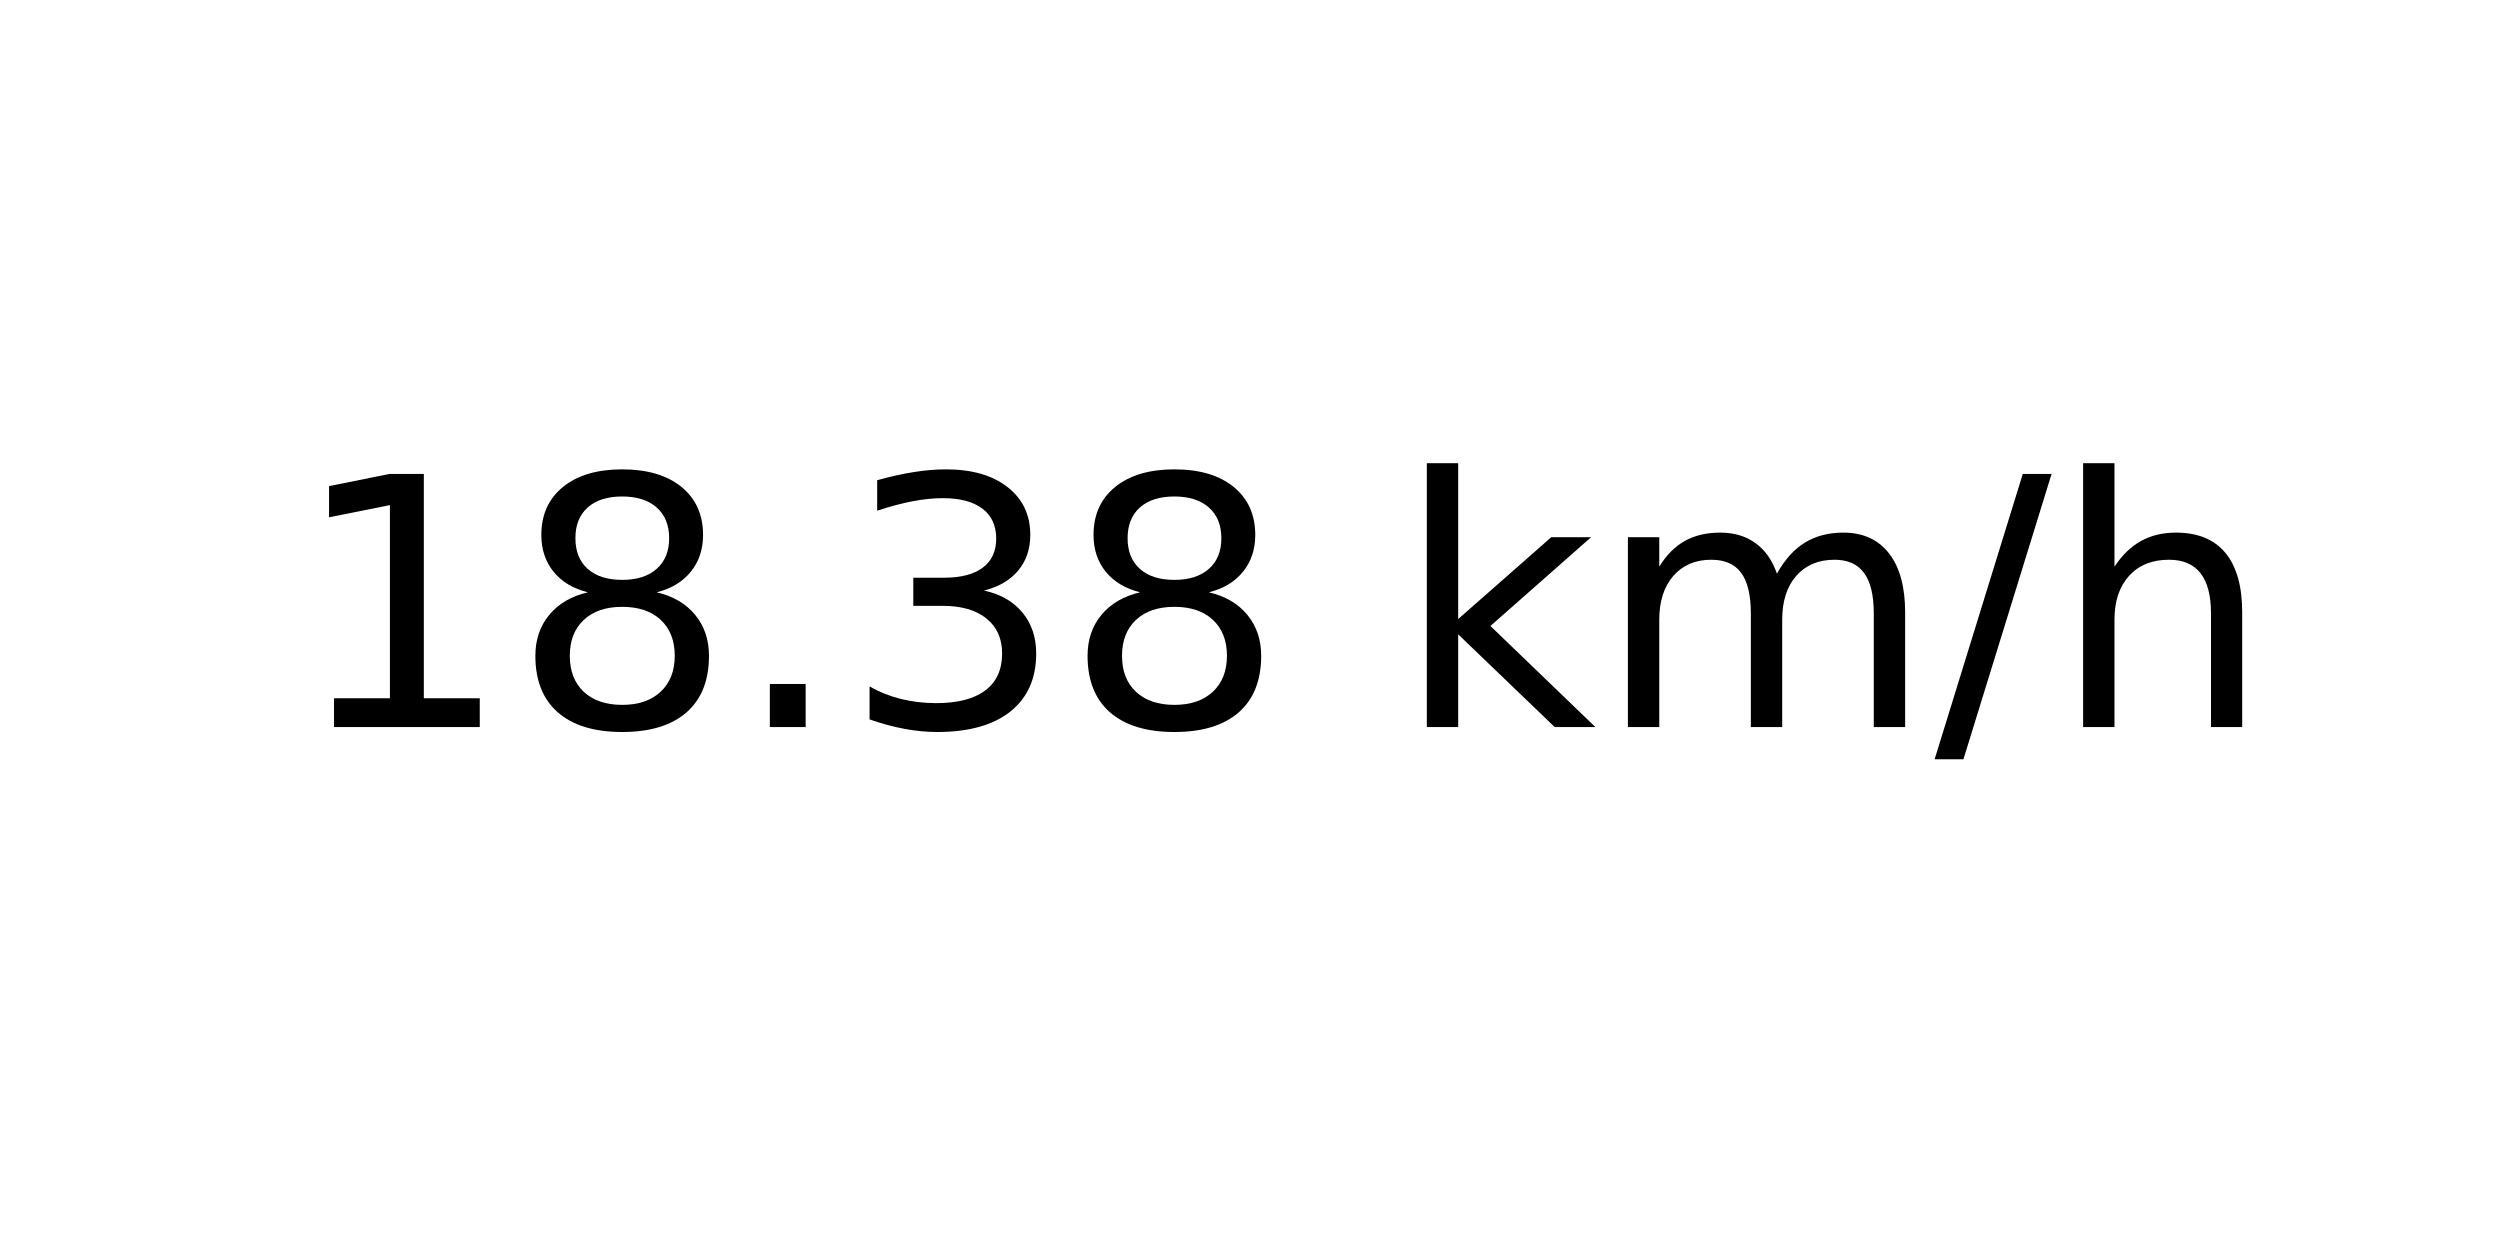
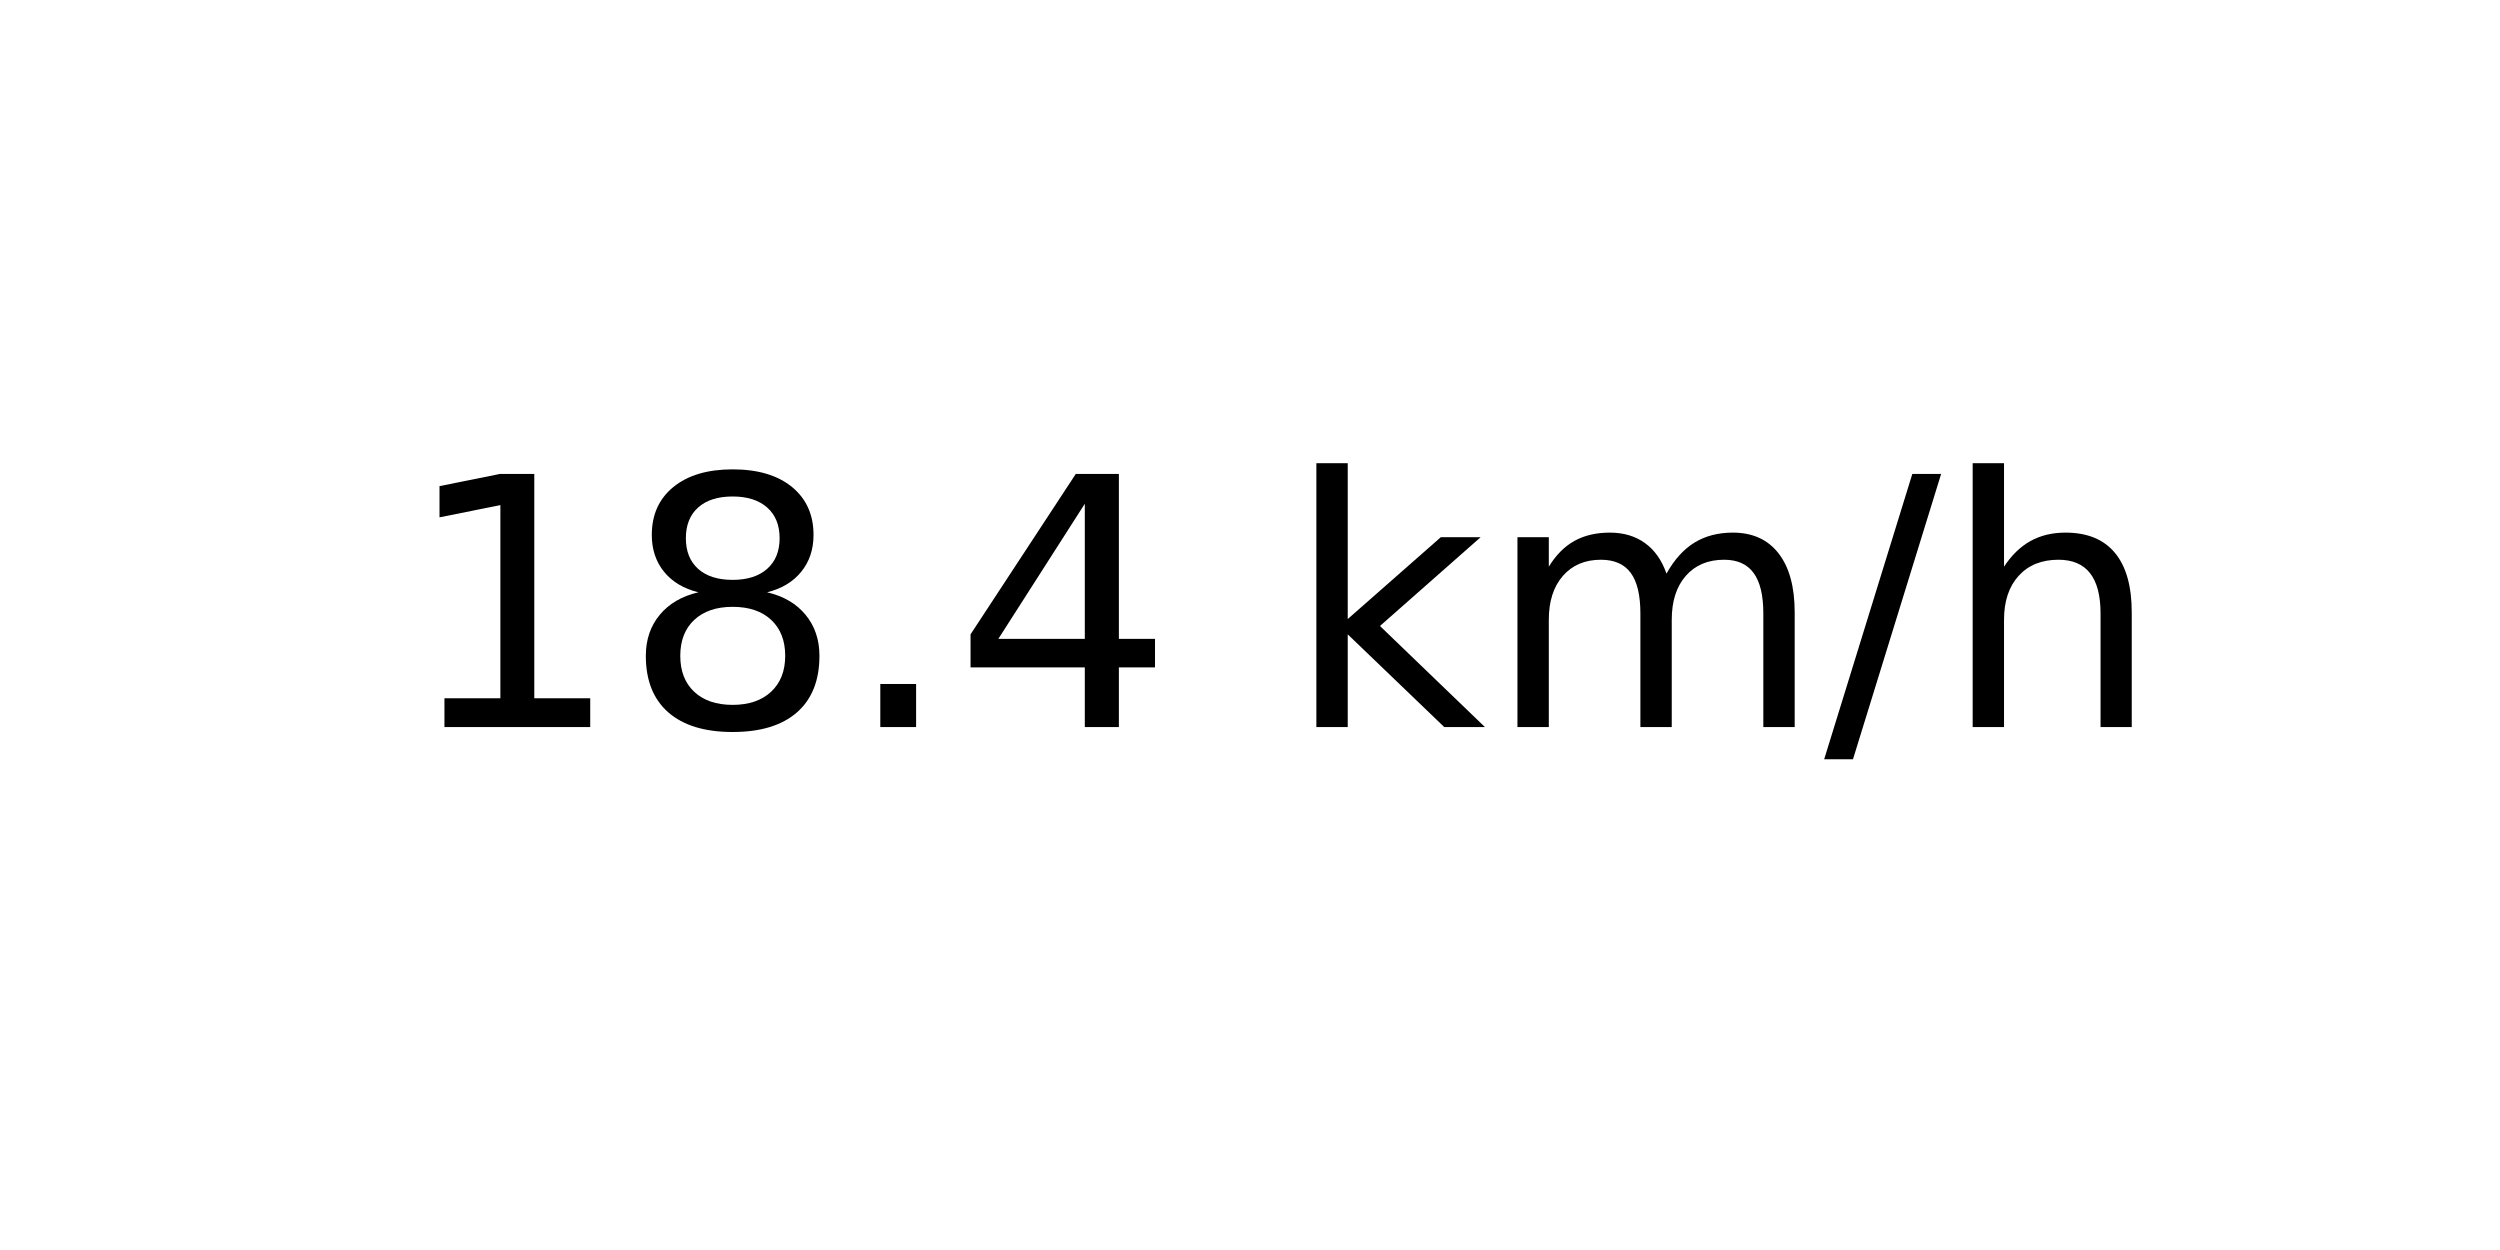
<svg xmlns="http://www.w3.org/2000/svg" xmlns:xlink="http://www.w3.org/1999/xlink" width="72pt" height="36pt" viewBox="0 0 72 36" version="1.1">
  <defs>
    <style type="text/css">*{stroke-linejoin: round; stroke-linecap: butt}</style>
  </defs>
  <g id="figure_1">
    <g id="axes_1">
      <g id="text_1">
-         <g transform="translate(8.378125 20.93937) scale(0.1 -0.1)">
+         <g transform="translate(11.55937 20.93937) scale(0.1 -0.1)">
          <defs>
            <path id="DejaVuSans-31" d="M 794 531  L 1825 531  L 1825 4091  L 703 3866  L 703 4441  L 1819 4666  L 2450 4666  L 2450 531  L 3481 531  L 3481 0  L 794 0  L 794 531  z " transform="scale(0.015625)" />
            <path id="DejaVuSans-38" d="M 2034 2216  Q 1584 2216 1326 1975  Q 1069 1734 1069 1313  Q 1069 891 1326 650  Q 1584 409 2034 409  Q 2484 409 2743 651  Q 3003 894 3003 1313  Q 3003 1734 2745 1975  Q 2488 2216 2034 2216  z M 1403 2484  Q 997 2584 770 2862  Q 544 3141 544 3541  Q 544 4100 942 4425  Q 1341 4750 2034 4750  Q 2731 4750 3128 4425  Q 3525 4100 3525 3541  Q 3525 3141 3298 2862  Q 3072 2584 2669 2484  Q 3125 2378 3379 2068  Q 3634 1759 3634 1313  Q 3634 634 3220 271  Q 2806 -91 2034 -91  Q 1263 -91 848 271  Q 434 634 434 1313  Q 434 1759 690 2068  Q 947 2378 1403 2484  z M 1172 3481  Q 1172 3119 1398 2916  Q 1625 2713 2034 2713  Q 2441 2713 2670 2916  Q 2900 3119 2900 3481  Q 2900 3844 2670 4047  Q 2441 4250 2034 4250  Q 1625 4250 1398 4047  Q 1172 3844 1172 3481  z " transform="scale(0.015625)" />
            <path id="DejaVuSans-2e" d="M 684 794  L 1344 794  L 1344 0  L 684 0  L 684 794  z " transform="scale(0.015625)" />
-             <path id="DejaVuSans-33" d="M 2597 2516  Q 3050 2419 3304 2112  Q 3559 1806 3559 1356  Q 3559 666 3084 287  Q 2609 -91 1734 -91  Q 1441 -91 1130 -33  Q 819 25 488 141  L 488 750  Q 750 597 1062 519  Q 1375 441 1716 441  Q 2309 441 2620 675  Q 2931 909 2931 1356  Q 2931 1769 2642 2001  Q 2353 2234 1838 2234  L 1294 2234  L 1294 2753  L 1863 2753  Q 2328 2753 2575 2939  Q 2822 3125 2822 3475  Q 2822 3834 2567 4026  Q 2313 4219 1838 4219  Q 1578 4219 1281 4162  Q 984 4106 628 3988  L 628 4550  Q 988 4650 1302 4700  Q 1616 4750 1894 4750  Q 2613 4750 3031 4423  Q 3450 4097 3450 3541  Q 3450 3153 3228 2886  Q 3006 2619 2597 2516  z " transform="scale(0.015625)" />
+             <path id="DejaVuSans-34" d="M 2419 4116  L 825 1625  L 2419 1625  L 2419 4116  z M 2253 4666  L 3047 4666  L 3047 1625  L 3713 1625  L 3713 1100  L 3047 1100  L 3047 0  L 2419 0  L 2419 1100  L 313 1100  L 313 1709  L 2253 4666  z " transform="scale(0.015625)" />
            <path id="DejaVuSans-20" transform="scale(0.015625)" />
            <path id="DejaVuSans-6b" d="M 581 4863  L 1159 4863  L 1159 1991  L 2875 3500  L 3609 3500  L 1753 1863  L 3688 0  L 2938 0  L 1159 1709  L 1159 0  L 581 0  L 581 4863  z " transform="scale(0.015625)" />
            <path id="DejaVuSans-6d" d="M 3328 2828  Q 3544 3216 3844 3400  Q 4144 3584 4550 3584  Q 5097 3584 5394 3201  Q 5691 2819 5691 2113  L 5691 0  L 5113 0  L 5113 2094  Q 5113 2597 4934 2840  Q 4756 3084 4391 3084  Q 3944 3084 3684 2787  Q 3425 2491 3425 1978  L 3425 0  L 2847 0  L 2847 2094  Q 2847 2600 2669 2842  Q 2491 3084 2119 3084  Q 1678 3084 1418 2786  Q 1159 2488 1159 1978  L 1159 0  L 581 0  L 581 3500  L 1159 3500  L 1159 2956  Q 1356 3278 1631 3431  Q 1906 3584 2284 3584  Q 2666 3584 2933 3390  Q 3200 3197 3328 2828  z " transform="scale(0.015625)" />
            <path id="DejaVuSans-2f" d="M 1625 4666  L 2156 4666  L 531 -594  L 0 -594  L 1625 4666  z " transform="scale(0.015625)" />
            <path id="DejaVuSans-68" d="M 3513 2113  L 3513 0  L 2938 0  L 2938 2094  Q 2938 2591 2744 2837  Q 2550 3084 2163 3084  Q 1697 3084 1428 2787  Q 1159 2491 1159 1978  L 1159 0  L 581 0  L 581 4863  L 1159 4863  L 1159 2956  Q 1366 3272 1645 3428  Q 1925 3584 2291 3584  Q 2894 3584 3203 3211  Q 3513 2838 3513 2113  z " transform="scale(0.015625)" />
          </defs>
          <use xlink:href="#DejaVuSans-31" />
          <use xlink:href="#DejaVuSans-38" x="63.623" />
          <use xlink:href="#DejaVuSans-2e" x="127.246" />
-           <use xlink:href="#DejaVuSans-33" x="159.033" />
-           <use xlink:href="#DejaVuSans-38" x="222.656" />
-           <use xlink:href="#DejaVuSans-20" x="286.279" />
-           <use xlink:href="#DejaVuSans-6b" x="318.066" />
-           <use xlink:href="#DejaVuSans-6d" x="375.977" />
-           <use xlink:href="#DejaVuSans-2f" x="473.389" />
-           <use xlink:href="#DejaVuSans-68" x="507.08" />
+           <use xlink:href="#DejaVuSans-34" x="159.033" />
+           <use xlink:href="#DejaVuSans-20" x="222.656" />
+           <use xlink:href="#DejaVuSans-6b" x="254.443" />
+           <use xlink:href="#DejaVuSans-6d" x="312.354" />
+           <use xlink:href="#DejaVuSans-2f" x="409.766" />
+           <use xlink:href="#DejaVuSans-68" x="443.457" />
        </g>
      </g>
    </g>
  </g>
</svg>
